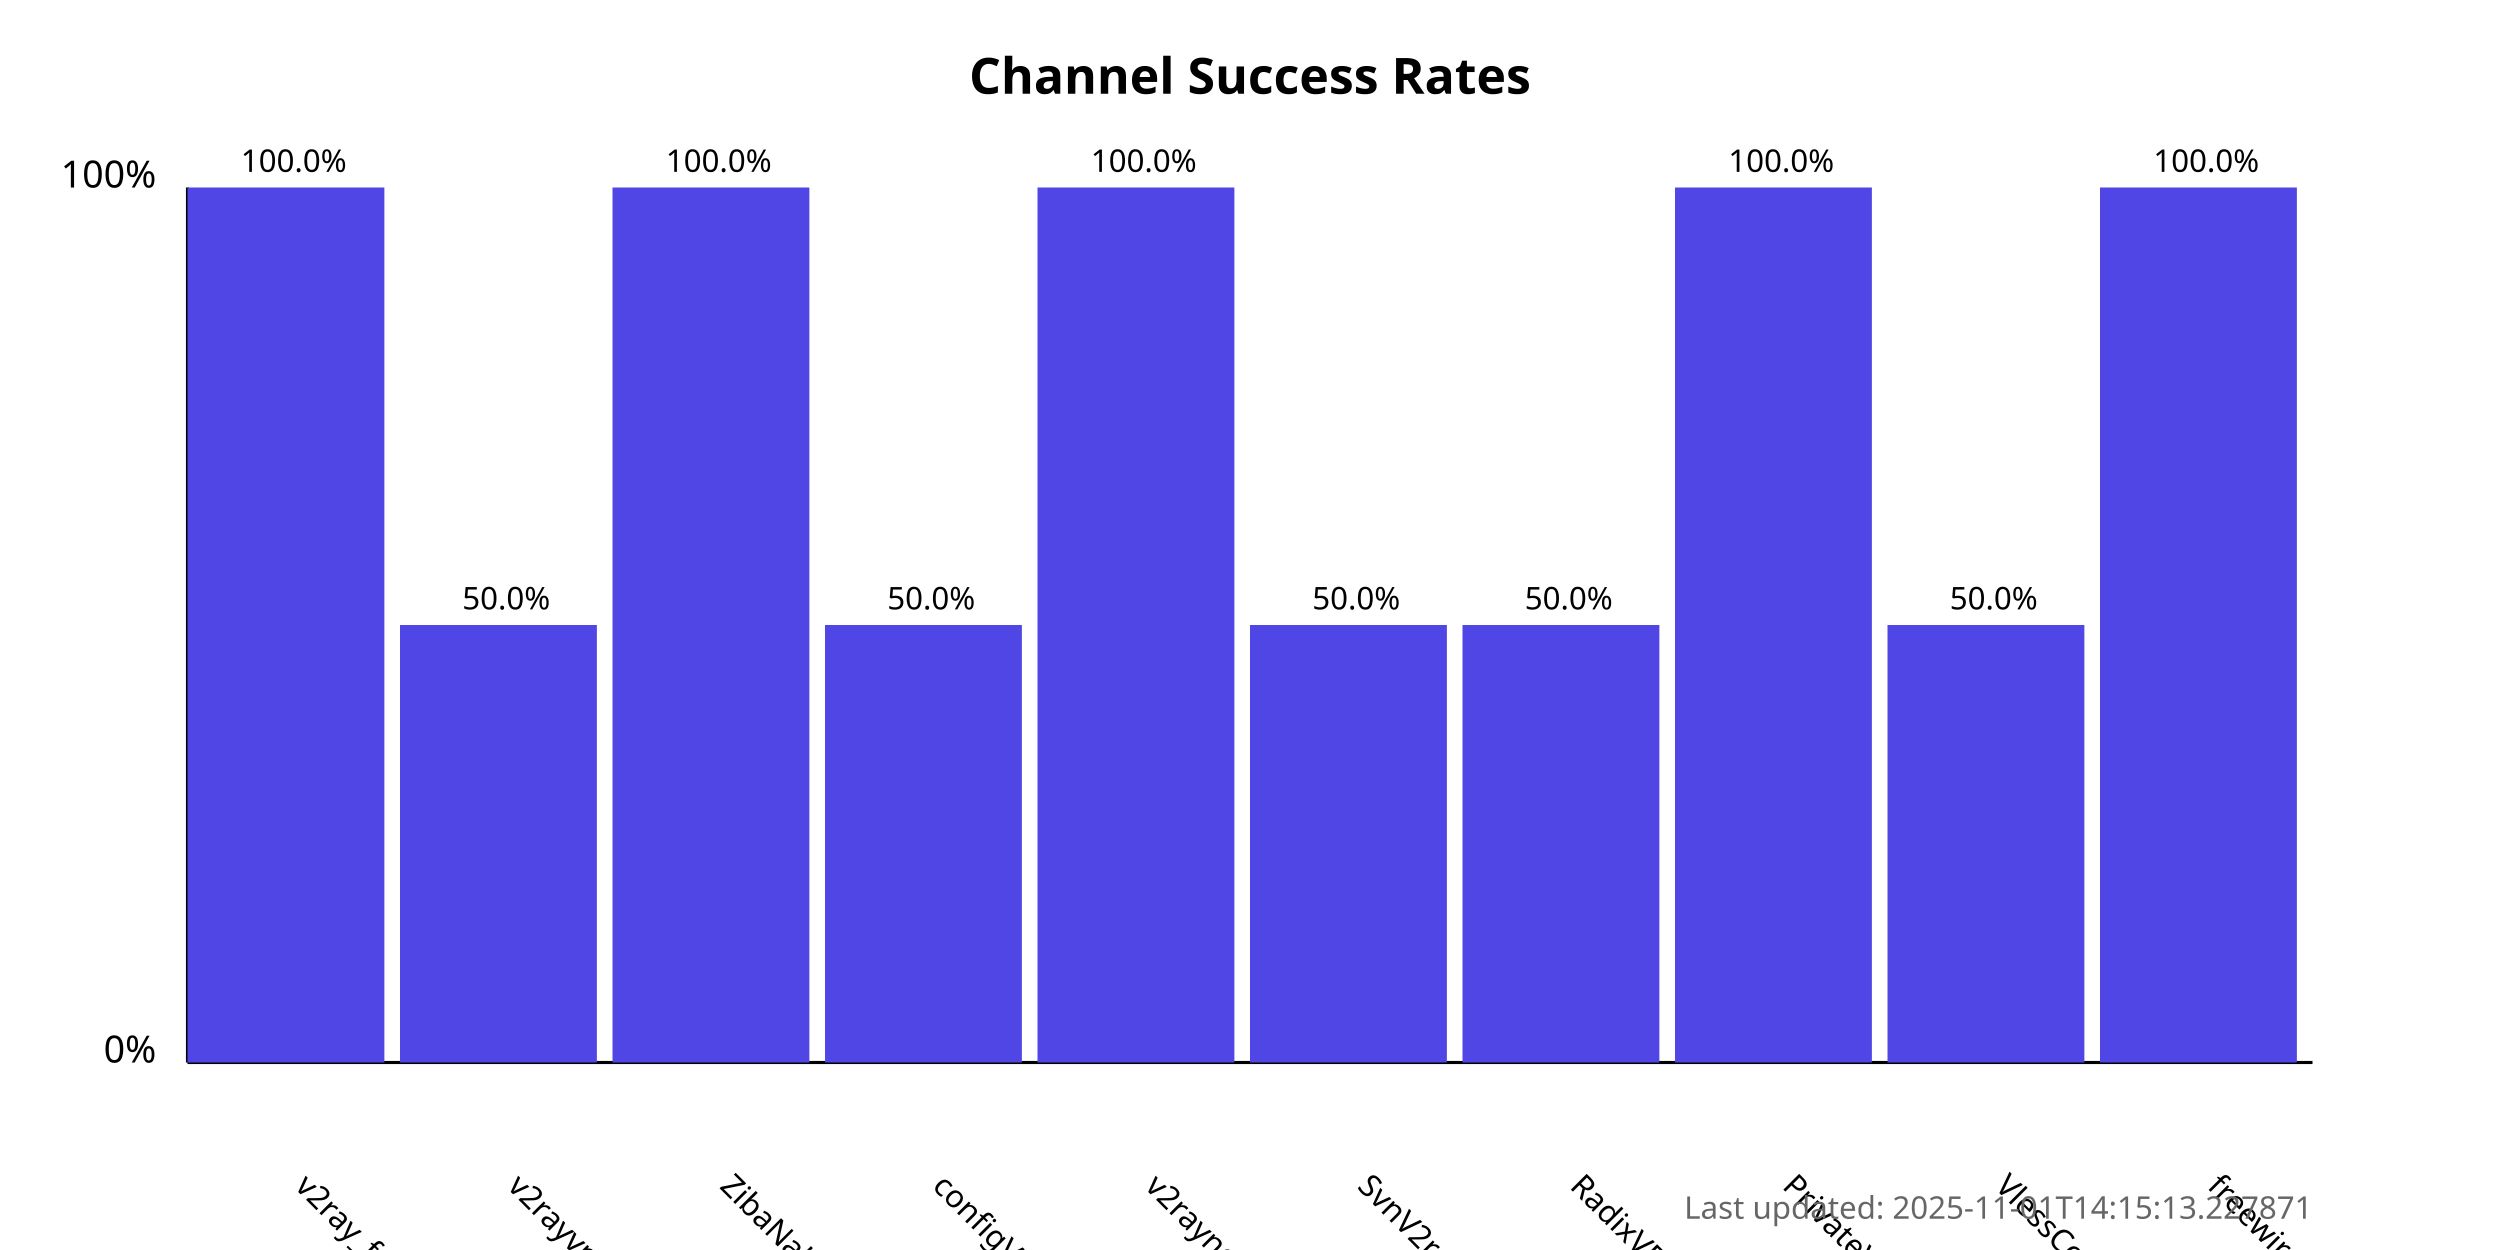
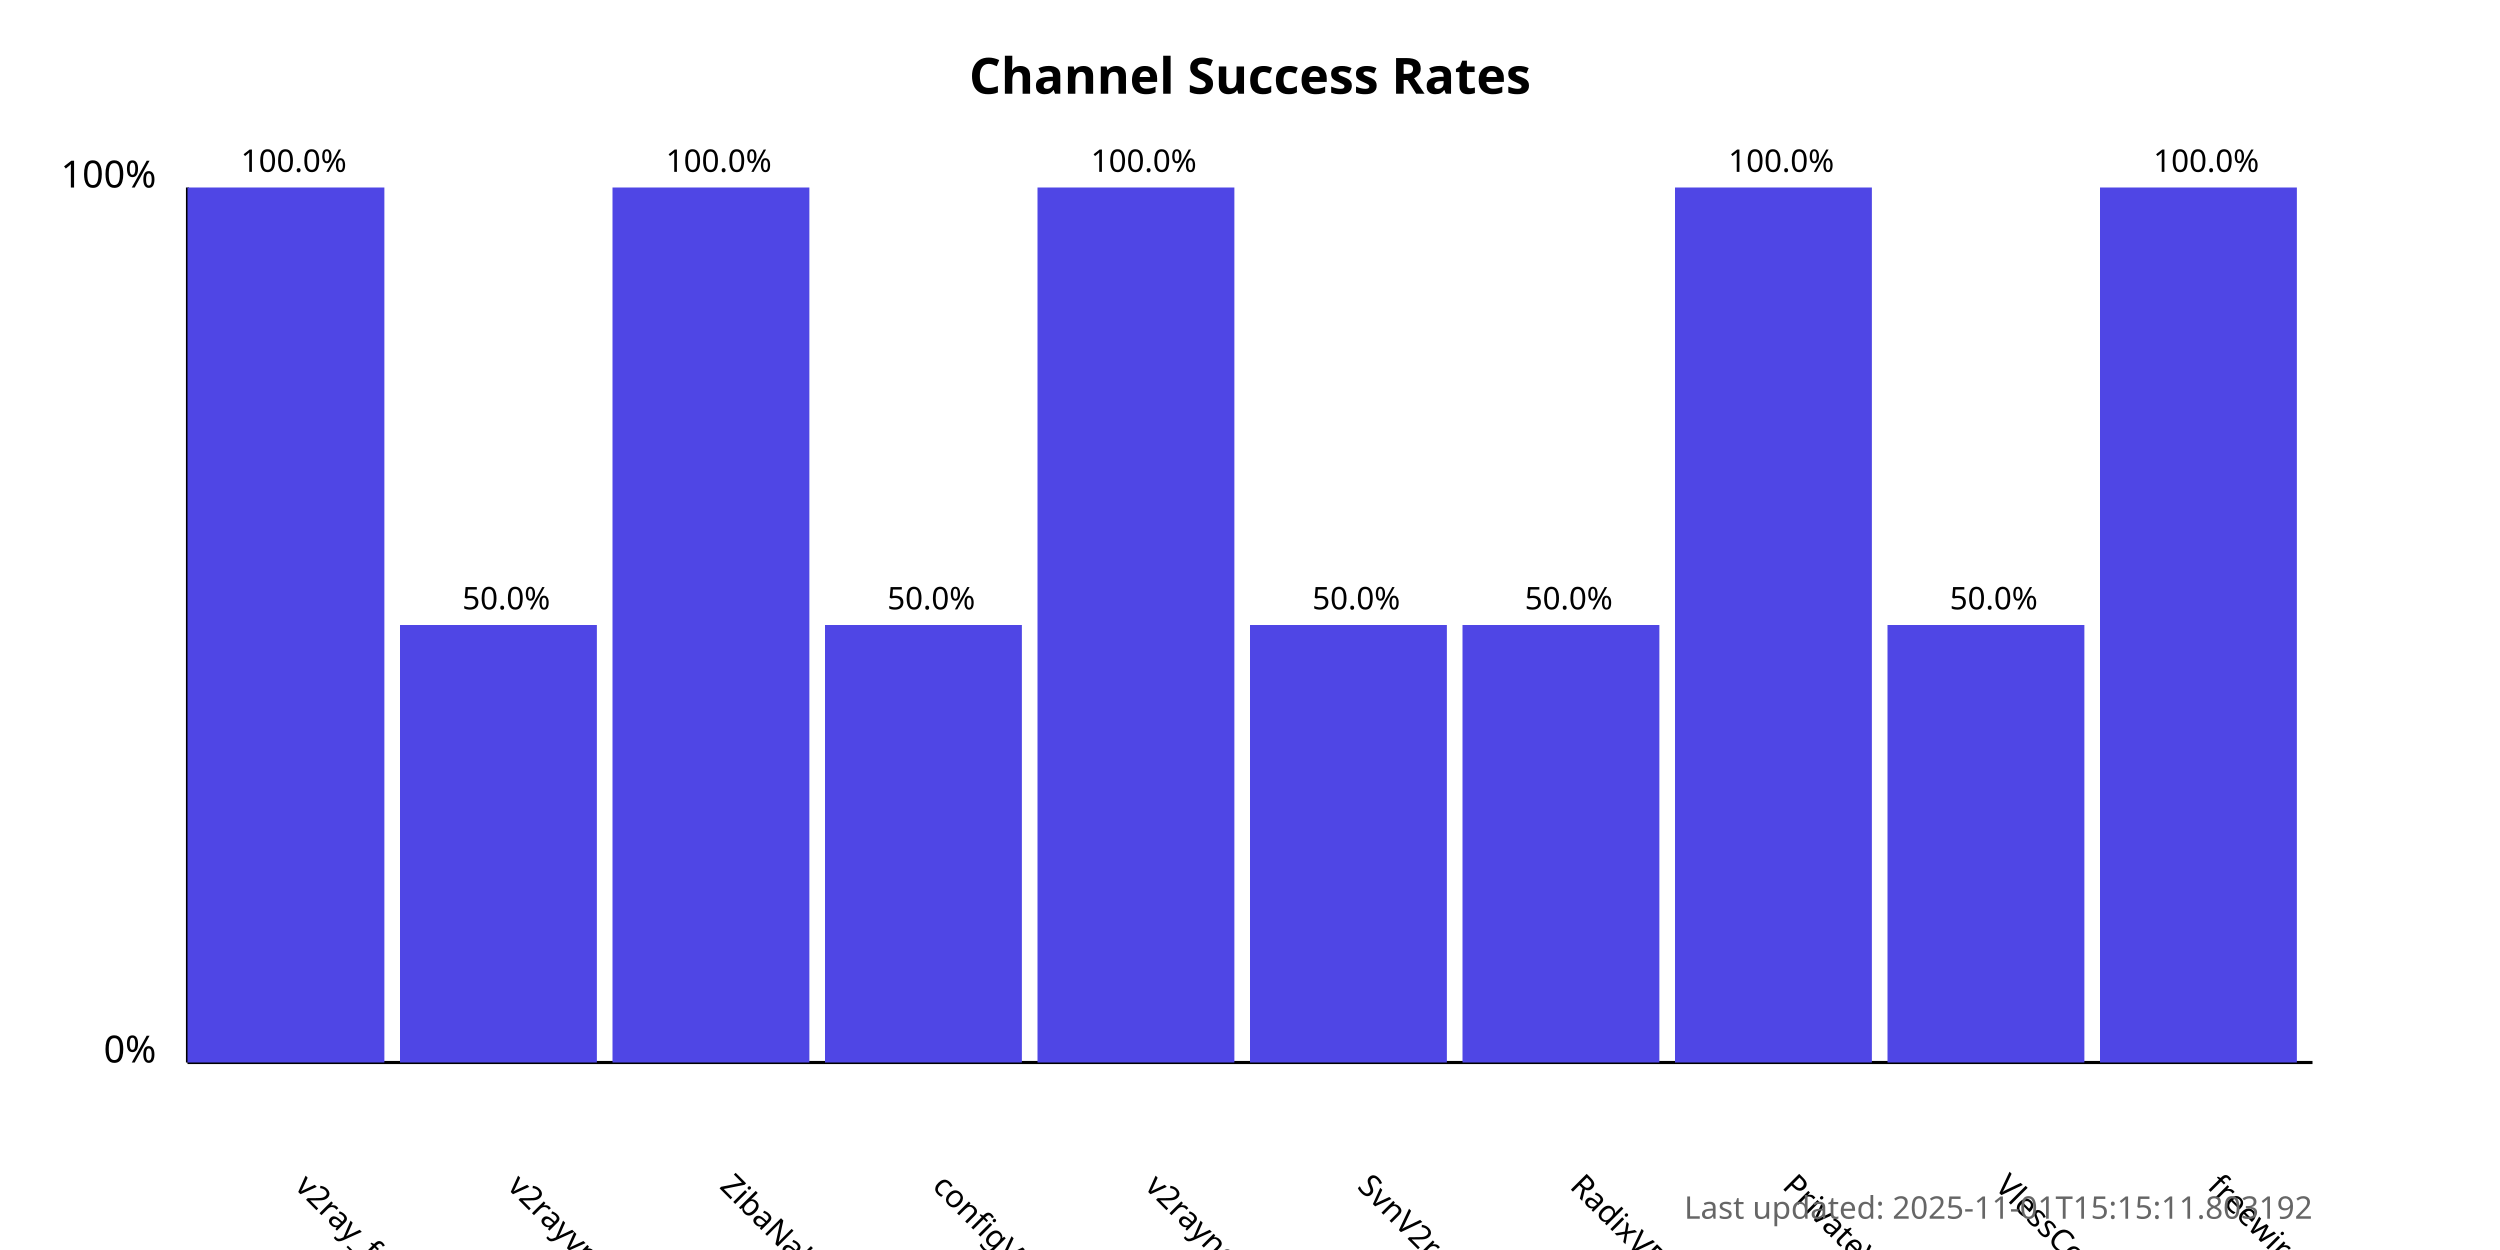
<svg xmlns="http://www.w3.org/2000/svg" width="800" height="400">
  <style>
            .chart-title { font: bold 16px sans-serif; }
            .axis-label { font: 12px sans-serif; }
            .tick-label { font: 10px sans-serif; }
            .bar { fill: #4f46e5; }
            .bar:hover { fill: #6366f1; }
            .timestamp { font: 10px sans-serif; fill: #666; }
        </style>
  <text x="400.0" y="30" text-anchor="middle" class="chart-title">
            Channel Success Rates
        </text>
  <line x1="60" y1="340" x2="60" y2="60" stroke="black" stroke-width="1" />
  <line x1="60" y1="340" x2="740" y2="340" stroke="black" stroke-width="1" />
  <text x="50" y="340" text-anchor="end" class="axis-label">0%</text>
  <text x="50" y="60" text-anchor="end" class="axis-label">100%</text>
  <g>
    <rect x="60" y="60.0" width="63.0" height="280.0" class="bar" />
    <text x="94.0" y="380" transform="rotate(45, 94.0, 380)" text-anchor="start" class="tick-label">
                v2ray_free_conf
            </text>
    <text x="94.0" y="55.0" text-anchor="middle" class="tick-label">
                100.0%
            </text>
  </g>
  <g>
    <rect x="128.0" y="200.0" width="63.0" height="140.0" class="bar" />
    <text x="162.0" y="380" transform="rotate(45, 162.0, 380)" text-anchor="start" class="tick-label">
                v2rayvpno
            </text>
    <text x="162.0" y="195.0" text-anchor="middle" class="tick-label">
                50.0%
            </text>
  </g>
  <g>
    <rect x="196.0" y="60.0" width="63.0" height="280.0" class="bar" />
    <text x="230.0" y="380" transform="rotate(45, 230.0, 380)" text-anchor="start" class="tick-label">
                ZibaNabz
            </text>
    <text x="230.0" y="55.0" text-anchor="middle" class="tick-label">
                100.0%
            </text>
  </g>
  <g>
    <rect x="264.0" y="200.0" width="63.0" height="140.0" class="bar" />
    <text x="298.0" y="380" transform="rotate(45, 298.0, 380)" text-anchor="start" class="tick-label">
                configV2rayForFree
            </text>
    <text x="298.0" y="195.0" text-anchor="middle" class="tick-label">
                50.0%
            </text>
  </g>
  <g>
    <rect x="332.0" y="60.0" width="63.0" height="280.0" class="bar" />
    <text x="366.0" y="380" transform="rotate(45, 366.0, 380)" text-anchor="start" class="tick-label">
                v2rayngvpn
            </text>
    <text x="366.0" y="55.0" text-anchor="middle" class="tick-label">
                100.0%
            </text>
  </g>
  <g>
    <rect x="400.0" y="200.0" width="63.0" height="140.0" class="bar" />
    <text x="434.0" y="380" transform="rotate(45, 434.0, 380)" text-anchor="start" class="tick-label">
                SvnV2ray
            </text>
    <text x="434.0" y="195.0" text-anchor="middle" class="tick-label">
                50.0%
            </text>
  </g>
  <g>
    <rect x="468.0" y="200.0" width="63.0" height="140.0" class="bar" />
    <text x="502.0" y="380" transform="rotate(45, 502.0, 380)" text-anchor="start" class="tick-label">
                RadixVPN
            </text>
    <text x="502.0" y="195.0" text-anchor="middle" class="tick-label">
                50.0%
            </text>
  </g>
  <g>
    <rect x="536.0" y="60.0" width="63.0" height="280.0" class="bar" />
    <text x="570.0" y="380" transform="rotate(45, 570.0, 380)" text-anchor="start" class="tick-label">
                PrivateVPNs
            </text>
    <text x="570.0" y="55.0" text-anchor="middle" class="tick-label">
                100.0%
            </text>
  </g>
  <g>
    <rect x="604.0" y="200.0" width="63.0" height="140.0" class="bar" />
    <text x="638.0" y="380" transform="rotate(45, 638.0, 380)" text-anchor="start" class="tick-label">
                VlessConfig
            </text>
    <text x="638.0" y="195.0" text-anchor="middle" class="tick-label">
                50.0%
            </text>
  </g>
  <g>
    <rect x="672.0" y="60.0" width="63.0" height="280.0" class="bar" />
    <text x="706.0" y="380" transform="rotate(45, 706.0, 380)" text-anchor="start" class="tick-label">
                freewireguard
            </text>
    <text x="706.0" y="55.0" text-anchor="middle" class="tick-label">
                100.0%
            </text>
  </g>
  <text x="740" y="390" text-anchor="end" class="timestamp">
-             Last updated: 2025-11-01T14:15:13.227871
+             Last updated: 2025-11-01T15:15:11.803192
        </text>
</svg>
